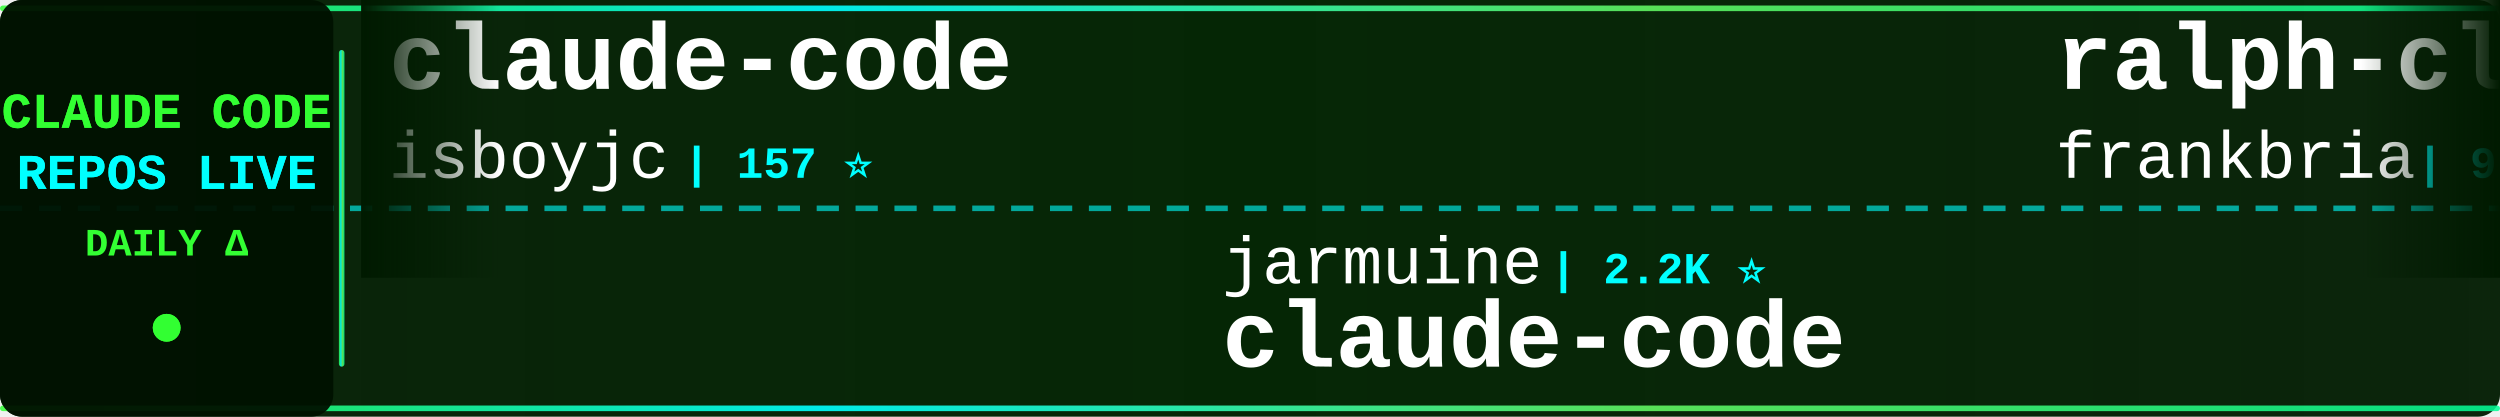
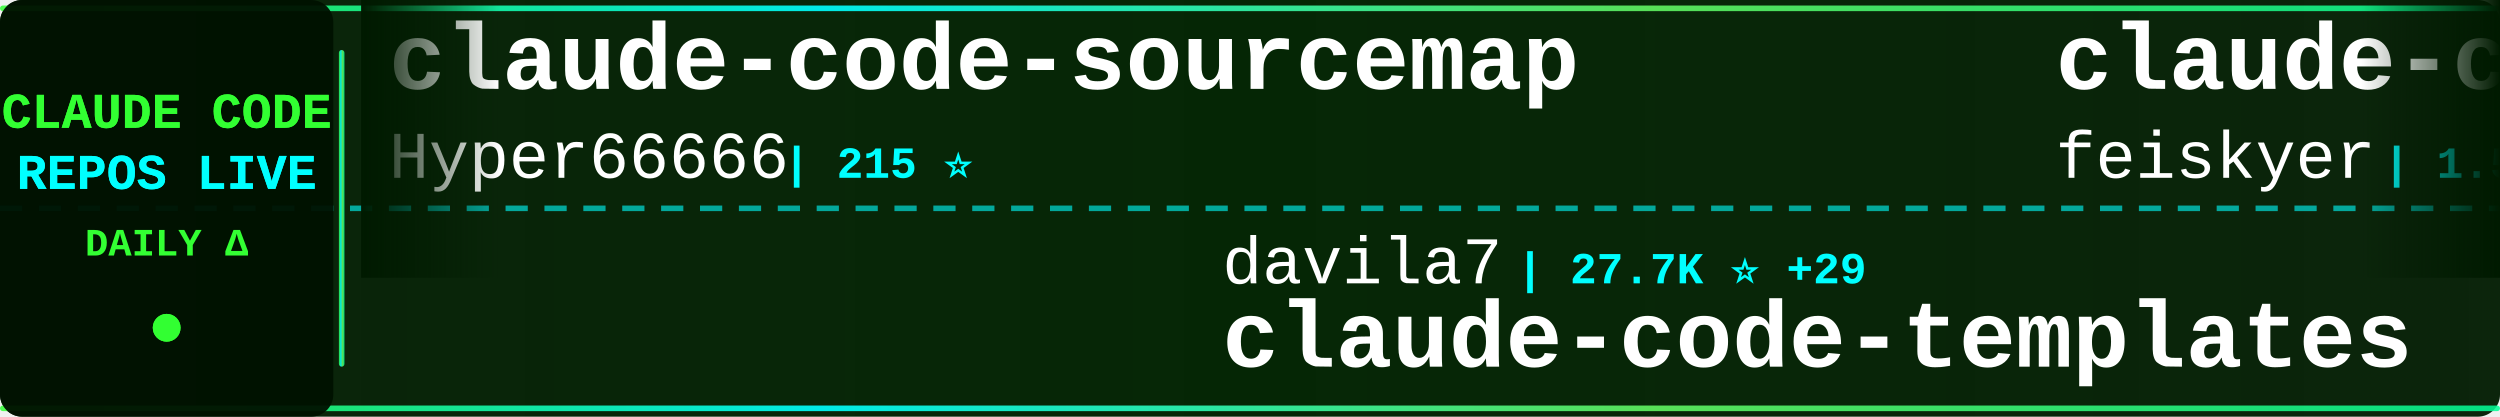
<svg xmlns="http://www.w3.org/2000/svg" width="900" height="150">
  <defs>
    <linearGradient id="tickerBg" x1="0%" y1="0%" x2="100%" y2="0%">
      <stop offset="0%" style="stop-color:#001a00;stop-opacity:0.95" />
      <stop offset="50%" style="stop-color:#002200;stop-opacity:0.98" />
      <stop offset="100%" style="stop-color:#001a00;stop-opacity:0.95" />
    </linearGradient>
    <linearGradient id="borderGrad" x1="0%" y1="0%" x2="100%" y2="0%">
      <stop offset="0%" style="stop-color:#33ff33;stop-opacity:0.85">
        <animate attributeName="stop-opacity" values="0.85;1;0.85" dur="2s" repeatCount="indefinite" />
      </stop>
      <stop offset="33%" style="stop-color:#00ffff;stop-opacity:0.9">
        <animate attributeName="stop-opacity" values="0.9;1;0.9" dur="2.2s" repeatCount="indefinite" />
      </stop>
      <stop offset="66%" style="stop-color:#66ff66;stop-opacity:0.85">
        <animate attributeName="stop-opacity" values="0.85;1;0.85" dur="1.8s" repeatCount="indefinite" />
      </stop>
      <stop offset="100%" style="stop-color:#00ff99;stop-opacity:0.85">
        <animate attributeName="stop-opacity" values="0.85;1;0.85" dur="2s" repeatCount="indefinite" />
      </stop>
    </linearGradient>
    <filter id="textGlow">
      <feGaussianBlur stdDeviation="0.1" result="coloredBlur" />
      <feMerge>
        <feMergeNode in="coloredBlur" />
        <feMergeNode in="SourceGraphic" />
      </feMerge>
    </filter>
    <filter id="metricGlow">
      <feGaussianBlur stdDeviation="0.2" result="coloredBlur" />
      <feMerge>
        <feMergeNode in="coloredBlur" />
        <feMergeNode in="SourceGraphic" />
      </feMerge>
    </filter>
    <linearGradient id="leftFade" x1="0%" y1="0%" x2="100%" y2="0%">
      <stop offset="0%" style="stop-color:#001a00;stop-opacity:1" />
      <stop offset="100%" style="stop-color:#001a00;stop-opacity:0" />
    </linearGradient>
    <linearGradient id="rightFade" x1="0%" y1="0%" x2="100%" y2="0%">
      <stop offset="0%" style="stop-color:#001a00;stop-opacity:0" />
      <stop offset="100%" style="stop-color:#001a00;stop-opacity:1" />
    </linearGradient>
  </defs>
  <rect width="900" height="150" fill="url(#tickerBg)" rx="8" />
  <rect x="0" y="2" width="900" height="2" fill="url(#borderGrad)" rx="1" />
  <rect x="0" y="146" width="900" height="2" fill="url(#borderGrad)" rx="1" />
  <line x1="0" y1="75" x2="900" y2="75" stroke="#00ffff" stroke-width="2" stroke-dasharray="8 6" opacity="0.6" />
  <rect x="0" y="0" width="120" height="150" fill="#001100" opacity="0.95" rx="8" />
  <text x="60" y="46" font-family="'Courier New', monospace" font-size="18" font-weight="bold" fill="#33ff33" text-anchor="middle" filter="url(#textGlow)">
    CLAUDE CODE
  </text>
  <text x="60" y="68" font-family="'Courier New', monospace" font-size="18" font-weight="bold" fill="#00ffff" text-anchor="middle" filter="url(#textGlow)">
    REPOS LIVE
  </text>
  <text x="60" y="92" font-family="'Courier New', monospace" font-size="14" font-weight="bold" fill="#33ff33" text-anchor="middle">
    DAILY Δ
  </text>
  <circle cx="60" cy="118" r="5" fill="#33ff33" filter="url(#metricGlow)">
    <animate attributeName="r" values="4;6;4" dur="1.5s" repeatCount="indefinite" />
    <animate attributeName="opacity" values="0.6;1;0.6" dur="1.5s" repeatCount="indefinite" />
  </circle>
  <rect x="122" y="18" width="2" height="114" fill="url(#borderGrad)" rx="1" />
  <clipPath id="tickerClip">
    <rect x="130" y="0" width="770" height="150" />
  </clipPath>
  <g clip-path="url(#tickerClip)">
    <g id="tickerItems">
      <animateTransform attributeName="transform" attributeType="XML" type="translate" from="0 0" to="-3000 0" dur="54s" repeatCount="indefinite" />
      <g transform="translate(0, 0)">
-         <text x="140" y="32" font-family="'Courier New', monospace" font-size="34" font-weight="bold" fill="#ffffff">claude-code</text>
-         <text x="140" y="64" font-family="'Courier New', monospace" font-size="24" font-weight="normal" fill="#ffffff" opacity="1.0">isboyjc</text>
-         <text x="246" y="64" font-family="'Courier New', monospace" font-size="16" font-weight="bold" fill="#00ffff"> | 157 ⭐</text>
+         <text x="140" y="32" font-family="'Courier New', monospace" font-size="34" font-weight="bold" fill="#ffffff">claude-code-sourcemap</text>
+         <text x="140" y="64" font-family="'Courier New', monospace" font-size="24" font-weight="normal" fill="#ffffff" opacity="1.0">Hyper66666</text>
+         <text x="282" y="64" font-family="'Courier New', monospace" font-size="16" font-weight="bold" fill="#00ffff"> | 215 ⭐</text>
      </g>
      <g transform="translate(300, 0)">
-         <text x="140" y="102" font-family="'Courier New', monospace" font-size="24" font-weight="normal" fill="#ffffff" opacity="1.0">jarmuine</text>
-         <text x="258" y="102" font-family="'Courier New', monospace" font-size="16" font-weight="bold" fill="#00ffff"> | 2.2K ⭐</text>
-         <text x="140" y="132" font-family="'Courier New', monospace" font-size="34" font-weight="bold" fill="#ffffff">claude-code</text>
+         <text x="140" y="102" font-family="'Courier New', monospace" font-size="24" font-weight="normal" fill="#ffffff" opacity="1.0">davila7</text>
+         <text x="246" y="102" font-family="'Courier New', monospace" font-size="16" font-weight="bold" fill="#00ffff"> | 27.7K ⭐ +29</text>
+         <text x="140" y="132" font-family="'Courier New', monospace" font-size="34" font-weight="bold" fill="#ffffff">claude-code-templates</text>
      </g>
      <g transform="translate(600, 0)">
-         <text x="140" y="32" font-family="'Courier New', monospace" font-size="34" font-weight="bold" fill="#ffffff">ralph-claude-code</text>
-         <text x="140" y="64" font-family="'Courier New', monospace" font-size="24" font-weight="normal" fill="#ffffff" opacity="1.0">frankbria</text>
-         <text x="270" y="64" font-family="'Courier New', monospace" font-size="16" font-weight="bold" fill="#00ffff"> | 9.2K ⭐ +12</text>
+         <text x="140" y="32" font-family="'Courier New', monospace" font-size="34" font-weight="bold" fill="#ffffff">claude-code-settings</text>
+         <text x="140" y="64" font-family="'Courier New', monospace" font-size="24" font-weight="normal" fill="#ffffff" opacity="1.0">feiskyer</text>
+         <text x="258" y="64" font-family="'Courier New', monospace" font-size="16" font-weight="bold" fill="#00ffff"> | 1.5K ⭐ +4</text>
      </g>
      <g transform="translate(900, 0)">
-         <text x="140" y="102" font-family="'Courier New', monospace" font-size="24" font-weight="normal" fill="#ffffff" opacity="1.0">Hyper66666</text>
-         <text x="282" y="102" font-family="'Courier New', monospace" font-size="16" font-weight="bold" fill="#00ffff"> | 215 ⭐</text>
-         <text x="140" y="132" font-family="'Courier New', monospace" font-size="34" font-weight="bold" fill="#ffffff">claude-code-sourcemap</text>
+         <text x="140" y="102" font-family="'Courier New', monospace" font-size="24" font-weight="normal" fill="#ffffff" opacity="1.0">multica-ai</text>
+         <text x="282" y="102" font-family="'Courier New', monospace" font-size="16" font-weight="bold" fill="#00ffff"> | 161.5K ⭐ +1.2K</text>
+         <text x="140" y="132" font-family="'Courier New', monospace" font-size="34" font-weight="bold" fill="#ffffff">andrej-karpathy-skills</text>
      </g>
      <g transform="translate(1200, 0)">
-         <text x="140" y="32" font-family="'Courier New', monospace" font-size="34" font-weight="bold" fill="#ffffff">sc-claude-code-files</text>
-         <text x="140" y="64" font-family="'Courier New', monospace" font-size="24" font-weight="normal" fill="#ffffff" opacity="1.0">https-deeplearning-ai</text>
-         <text x="414" y="64" font-family="'Courier New', monospace" font-size="16" font-weight="bold" fill="#00ffff"> | 522 ⭐ +1</text>
+         <text x="140" y="32" font-family="'Courier New', monospace" font-size="34" font-weight="bold" fill="#ffffff">claude-code</text>
+         <text x="140" y="64" font-family="'Courier New', monospace" font-size="24" font-weight="normal" fill="#ffffff" opacity="1.0">tanbiralam</text>
+         <text x="282" y="64" font-family="'Courier New', monospace" font-size="16" font-weight="bold" fill="#00ffff"> | 1.8K ⭐ +9</text>
      </g>
      <g transform="translate(1500, 0)">
-         <text x="140" y="102" font-family="'Courier New', monospace" font-size="24" font-weight="normal" fill="#ffffff" opacity="1.0">AICoderTudou</text>
-         <text x="306" y="102" font-family="'Courier New', monospace" font-size="16" font-weight="bold" fill="#00ffff"> | 502 ⭐</text>
-         <text x="140" y="132" font-family="'Courier New', monospace" font-size="34" font-weight="bold" fill="#ffffff">claude-code-tudou</text>
+         <text x="140" y="102" font-family="'Courier New', monospace" font-size="24" font-weight="normal" fill="#ffffff" opacity="1.0">lintsinghua</text>
+         <text x="294" y="102" font-family="'Courier New', monospace" font-size="16" font-weight="bold" fill="#00ffff"> | 3.5K ⭐ +16</text>
+         <text x="140" y="132" font-family="'Courier New', monospace" font-size="34" font-weight="bold" fill="#ffffff">claude-code-book</text>
      </g>
      <g transform="translate(1800, 0)">
-         <text x="140" y="32" font-family="'Courier New', monospace" font-size="34" font-weight="bold" fill="#ffffff">claude-code-proxy</text>
-         <text x="140" y="64" font-family="'Courier New', monospace" font-size="24" font-weight="normal" fill="#ffffff" opacity="1.0">fuergaosi233</text>
-         <text x="306" y="64" font-family="'Courier New', monospace" font-size="16" font-weight="bold" fill="#00ffff"> | 2.6K ⭐ +1</text>
+         <text x="140" y="32" font-family="'Courier New', monospace" font-size="34" font-weight="bold" fill="#ffffff">claude-code-action</text>
+         <text x="140" y="64" font-family="'Courier New', monospace" font-size="24" font-weight="normal" fill="#ffffff" opacity="1.0">anthropics</text>
+         <text x="282" y="64" font-family="'Courier New', monospace" font-size="16" font-weight="bold" fill="#00ffff"> | 7.8K ⭐ +13</text>
      </g>
      <g transform="translate(2100, 0)">
-         <text x="140" y="102" font-family="'Courier New', monospace" font-size="24" font-weight="normal" fill="#ffffff" opacity="1.0">shanraisshan</text>
-         <text x="306" y="102" font-family="'Courier New', monospace" font-size="16" font-weight="bold" fill="#00ffff"> | 55.5K ⭐ +191</text>
-         <text x="140" y="132" font-family="'Courier New', monospace" font-size="34" font-weight="bold" fill="#ffffff">claude-code-best-practic...</text>
+         <text x="140" y="102" font-family="'Courier New', monospace" font-size="24" font-weight="normal" fill="#ffffff" opacity="1.0">lorryjovens-hub</text>
+         <text x="342" y="102" font-family="'Courier New', monospace" font-size="16" font-weight="bold" fill="#00ffff"> | 1.6K ⭐ +3</text>
+         <text x="140" y="132" font-family="'Courier New', monospace" font-size="34" font-weight="bold" fill="#ffffff">claude-code-rust</text>
      </g>
      <g transform="translate(2400, 0)">
-         <text x="140" y="32" font-family="'Courier New', monospace" font-size="34" font-weight="bold" fill="#ffffff">claude-code</text>
-         <text x="140" y="64" font-family="'Courier New', monospace" font-size="24" font-weight="normal" fill="#ffffff" opacity="1.0">T-Lab-CUHKSZ</text>
-         <text x="306" y="64" font-family="'Courier New', monospace" font-size="16" font-weight="bold" fill="#00ffff"> | 315 ⭐</text>
+         <text x="140" y="32" font-family="'Courier New', monospace" font-size="34" font-weight="bold" fill="#ffffff">claude_code_src</text>
+         <text x="140" y="64" font-family="'Courier New', monospace" font-size="24" font-weight="normal" fill="#ffffff" opacity="1.0">ponponon</text>
+         <text x="258" y="64" font-family="'Courier New', monospace" font-size="16" font-weight="bold" fill="#00ffff"> | 2.3K ⭐ +4</text>
      </g>
      <g transform="translate(2700, 0)">
-         <text x="140" y="102" font-family="'Courier New', monospace" font-size="24" font-weight="normal" fill="#ffffff" opacity="1.0">ykdojo</text>
-         <text x="234" y="102" font-family="'Courier New', monospace" font-size="16" font-weight="bold" fill="#00ffff"> | 8.5K ⭐ +16</text>
-         <text x="140" y="132" font-family="'Courier New', monospace" font-size="34" font-weight="bold" fill="#ffffff">claude-code-tips</text>
+         <text x="140" y="102" font-family="'Courier New', monospace" font-size="24" font-weight="normal" fill="#ffffff" opacity="1.0">OneRedOak</text>
+         <text x="270" y="102" font-family="'Courier New', monospace" font-size="16" font-weight="bold" fill="#00ffff"> | 3.8K ⭐ +2</text>
+         <text x="140" y="132" font-family="'Courier New', monospace" font-size="34" font-weight="bold" fill="#ffffff">claude-code-workflows</text>
      </g>
      <g transform="translate(3000, 0)">
-         <text x="140" y="32" font-family="'Courier New', monospace" font-size="34" font-weight="bold" fill="#ffffff">claude-code</text>
-         <text x="140" y="64" font-family="'Courier New', monospace" font-size="24" font-weight="normal" fill="#ffffff" opacity="1.0">isboyjc</text>
-         <text x="246" y="64" font-family="'Courier New', monospace" font-size="16" font-weight="bold" fill="#00ffff"> | 157 ⭐</text>
+         <text x="140" y="32" font-family="'Courier New', monospace" font-size="34" font-weight="bold" fill="#ffffff">claude-code-sourcemap</text>
+         <text x="140" y="64" font-family="'Courier New', monospace" font-size="24" font-weight="normal" fill="#ffffff" opacity="1.0">Hyper66666</text>
+         <text x="282" y="64" font-family="'Courier New', monospace" font-size="16" font-weight="bold" fill="#00ffff"> | 215 ⭐</text>
      </g>
      <g transform="translate(3300, 0)">
-         <text x="140" y="102" font-family="'Courier New', monospace" font-size="24" font-weight="normal" fill="#ffffff" opacity="1.0">jarmuine</text>
-         <text x="258" y="102" font-family="'Courier New', monospace" font-size="16" font-weight="bold" fill="#00ffff"> | 2.2K ⭐</text>
-         <text x="140" y="132" font-family="'Courier New', monospace" font-size="34" font-weight="bold" fill="#ffffff">claude-code</text>
+         <text x="140" y="102" font-family="'Courier New', monospace" font-size="24" font-weight="normal" fill="#ffffff" opacity="1.0">davila7</text>
+         <text x="246" y="102" font-family="'Courier New', monospace" font-size="16" font-weight="bold" fill="#00ffff"> | 27.7K ⭐ +29</text>
+         <text x="140" y="132" font-family="'Courier New', monospace" font-size="34" font-weight="bold" fill="#ffffff">claude-code-templates</text>
      </g>
      <g transform="translate(3600, 0)">
-         <text x="140" y="32" font-family="'Courier New', monospace" font-size="34" font-weight="bold" fill="#ffffff">ralph-claude-code</text>
-         <text x="140" y="64" font-family="'Courier New', monospace" font-size="24" font-weight="normal" fill="#ffffff" opacity="1.0">frankbria</text>
-         <text x="270" y="64" font-family="'Courier New', monospace" font-size="16" font-weight="bold" fill="#00ffff"> | 9.2K ⭐ +12</text>
+         <text x="140" y="32" font-family="'Courier New', monospace" font-size="34" font-weight="bold" fill="#ffffff">claude-code-settings</text>
+         <text x="140" y="64" font-family="'Courier New', monospace" font-size="24" font-weight="normal" fill="#ffffff" opacity="1.0">feiskyer</text>
+         <text x="258" y="64" font-family="'Courier New', monospace" font-size="16" font-weight="bold" fill="#00ffff"> | 1.5K ⭐ +4</text>
      </g>
      <g transform="translate(3900, 0)">
-         <text x="140" y="102" font-family="'Courier New', monospace" font-size="24" font-weight="normal" fill="#ffffff" opacity="1.0">Hyper66666</text>
-         <text x="282" y="102" font-family="'Courier New', monospace" font-size="16" font-weight="bold" fill="#00ffff"> | 215 ⭐</text>
-         <text x="140" y="132" font-family="'Courier New', monospace" font-size="34" font-weight="bold" fill="#ffffff">claude-code-sourcemap</text>
+         <text x="140" y="102" font-family="'Courier New', monospace" font-size="24" font-weight="normal" fill="#ffffff" opacity="1.0">multica-ai</text>
+         <text x="282" y="102" font-family="'Courier New', monospace" font-size="16" font-weight="bold" fill="#00ffff"> | 161.5K ⭐ +1.2K</text>
+         <text x="140" y="132" font-family="'Courier New', monospace" font-size="34" font-weight="bold" fill="#ffffff">andrej-karpathy-skills</text>
      </g>
    </g>
  </g>
  <rect x="130" y="0" width="50" height="100" fill="url(#leftFade)" />
  <rect x="850" y="0" width="50" height="100" fill="url(#rightFade)" />
</svg>
